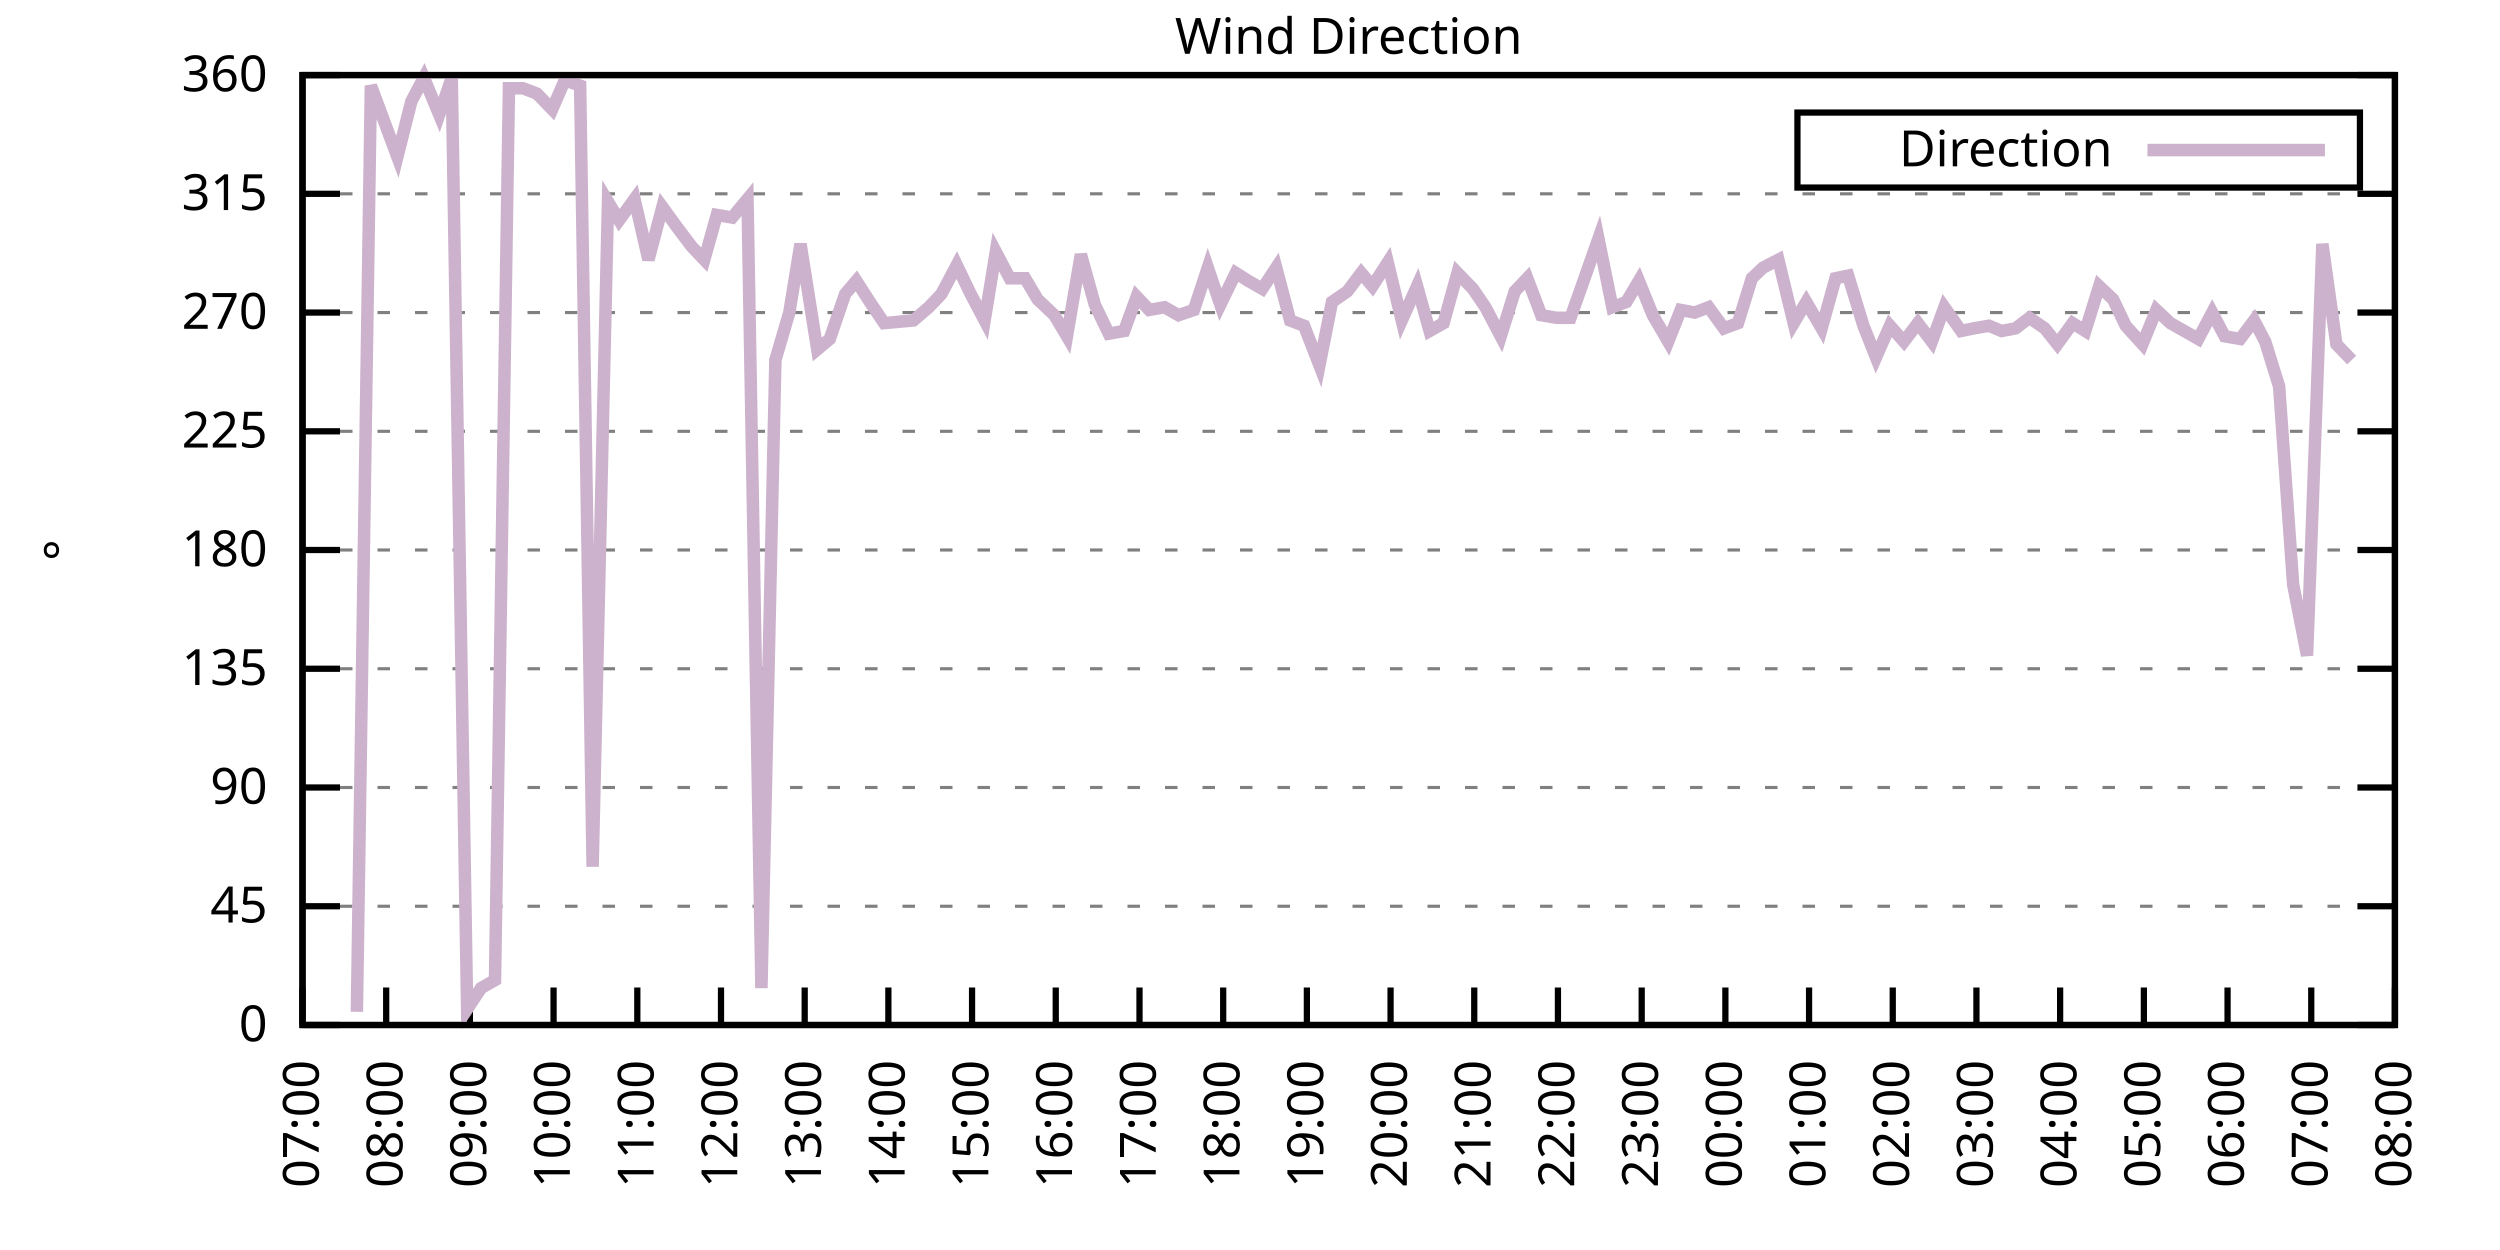
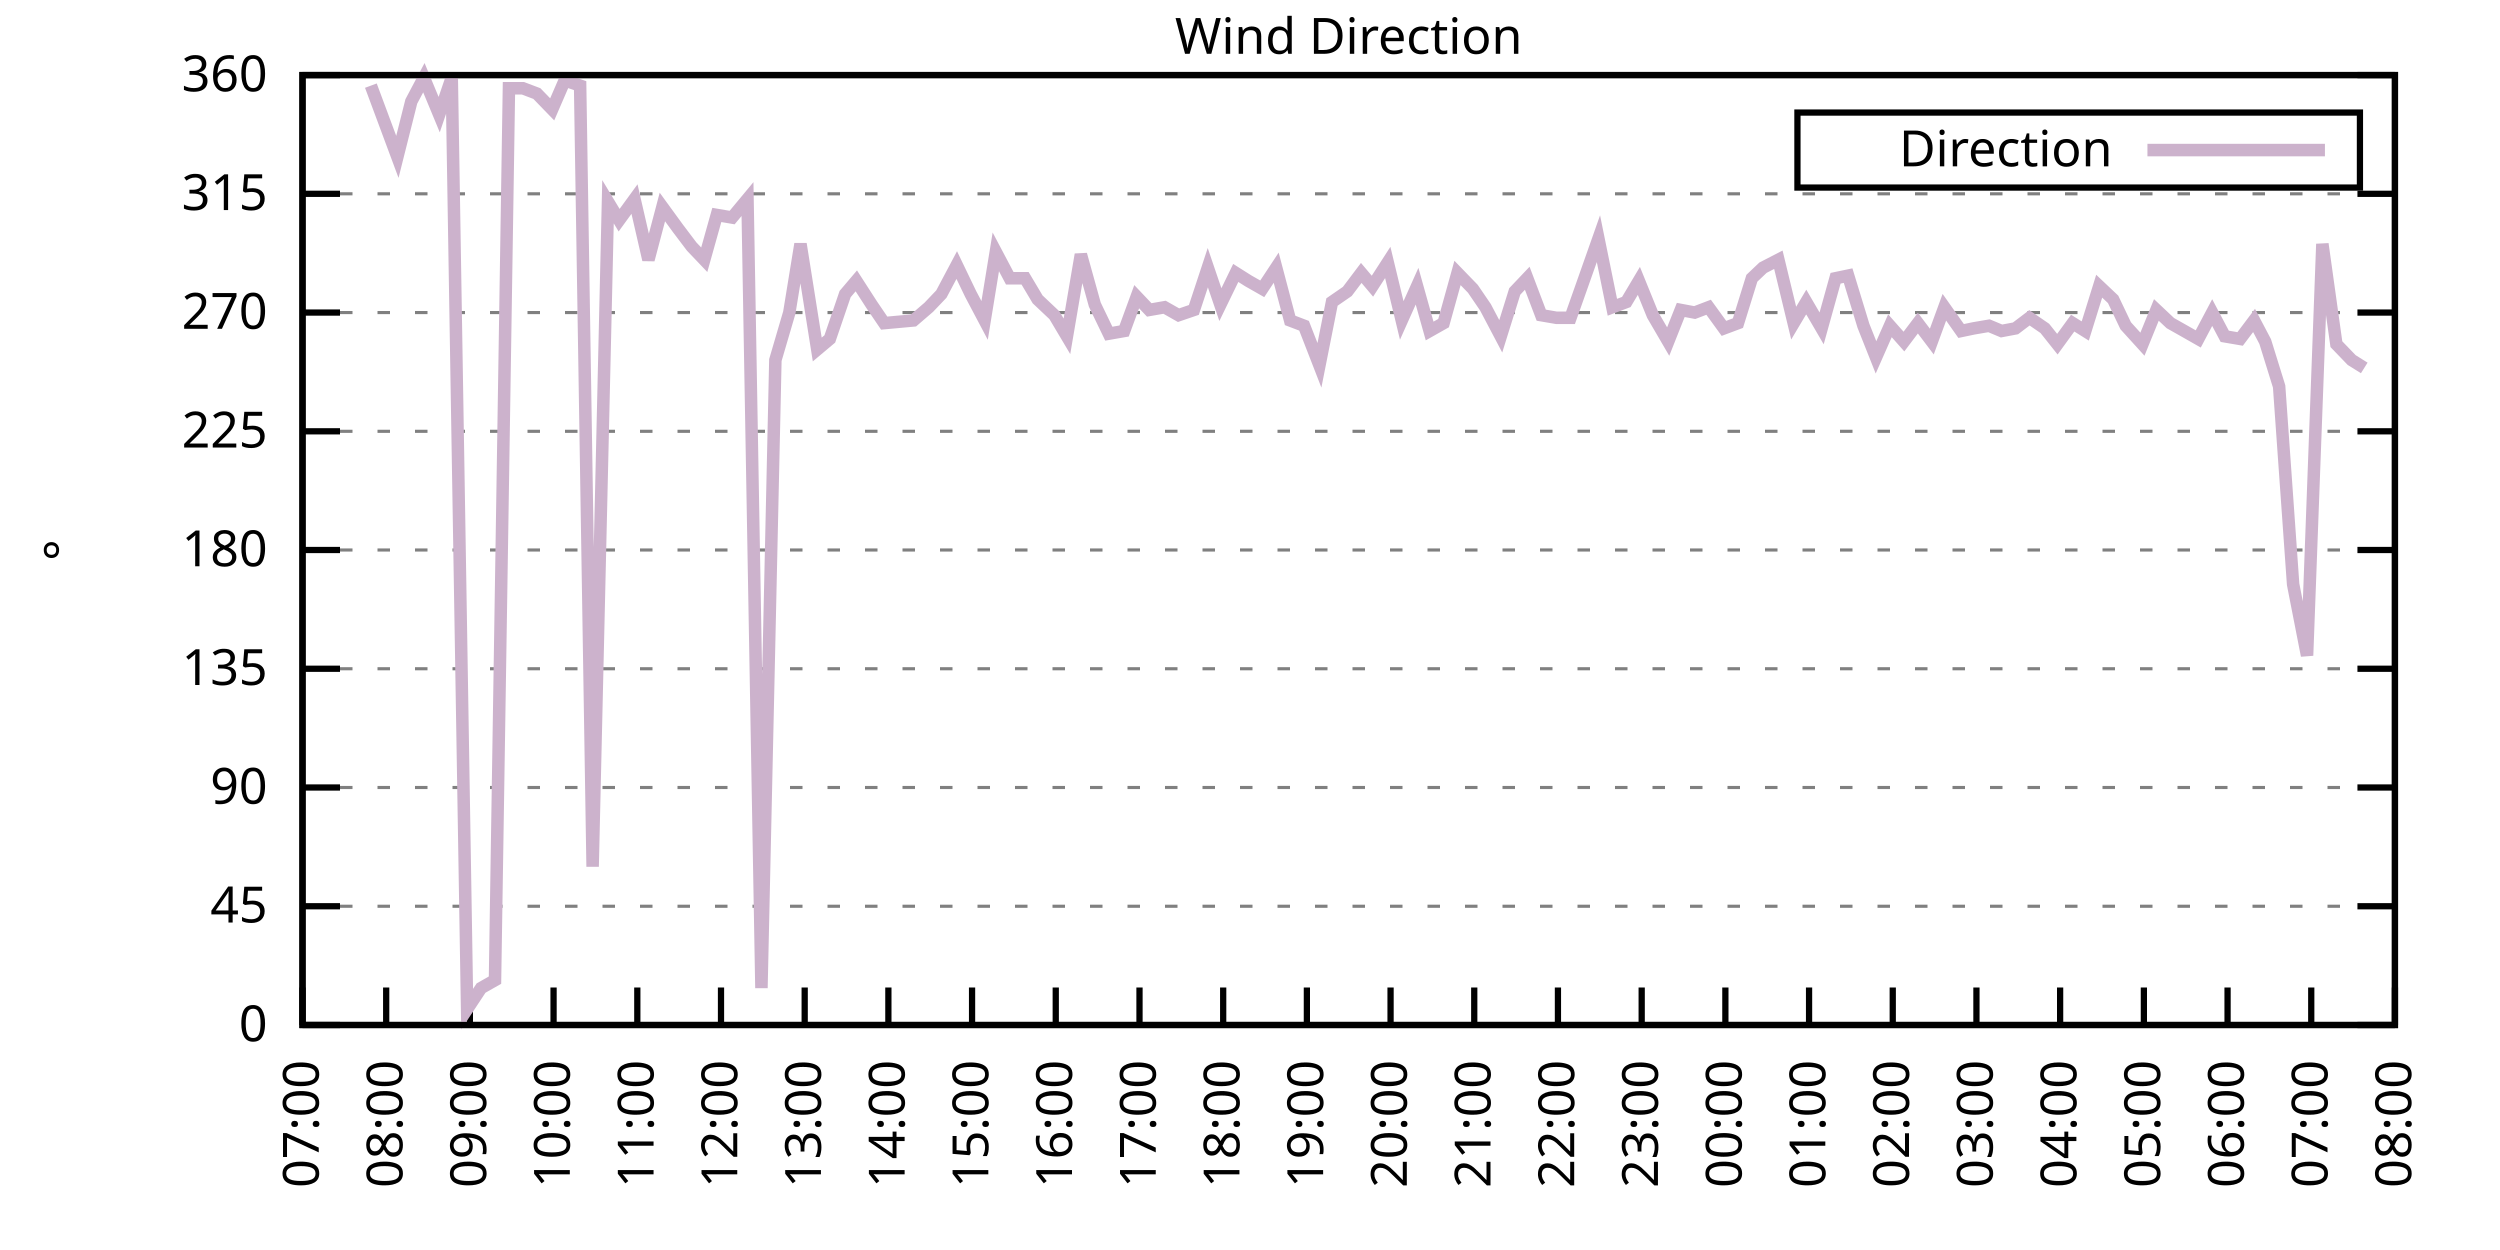
<svg xmlns="http://www.w3.org/2000/svg" xmlns:xlink="http://www.w3.org/1999/xlink" width="400" height="200" viewBox="0 0 400 200">
  <g id="gnuplot_canvas">
    <rect x="0" y="0" width="400" height="200" fill="none" />
    <defs>
      <circle id="gpDot" r="0.5" stroke-width="0.5" stroke="currentColor" />
      <path id="gpPt0" stroke-width="0.333" stroke="currentColor" d="M-1,0 h2 M0,-1 v2" />
      <path id="gpPt1" stroke-width="0.333" stroke="currentColor" d="M-1,-1 L1,1 M1,-1 L-1,1" />
      <path id="gpPt2" stroke-width="0.333" stroke="currentColor" d="M-1,0 L1,0 M0,-1 L0,1 M-1,-1 L1,1 M-1,1 L1,-1" />
      <rect id="gpPt3" stroke-width="0.333" stroke="currentColor" x="-1" y="-1" width="2" height="2" />
      <rect id="gpPt4" stroke-width="0.333" stroke="currentColor" fill="currentColor" x="-1" y="-1" width="2" height="2" />
      <circle id="gpPt5" stroke-width="0.333" stroke="currentColor" cx="0" cy="0" r="1" />
      <use xlink:href="#gpPt5" id="gpPt6" fill="currentColor" stroke="none" />
      <path id="gpPt7" stroke-width="0.333" stroke="currentColor" d="M0,-1.33 L-1.33,0.67 L1.33,0.67 z" />
      <use xlink:href="#gpPt7" id="gpPt8" fill="currentColor" stroke="none" />
      <use xlink:href="#gpPt7" id="gpPt9" stroke="currentColor" transform="rotate(180)" />
      <use xlink:href="#gpPt9" id="gpPt10" fill="currentColor" stroke="none" />
      <use xlink:href="#gpPt3" id="gpPt11" stroke="currentColor" transform="rotate(45)" />
      <use xlink:href="#gpPt11" id="gpPt12" fill="currentColor" stroke="none" />
      <path id="gpPt13" stroke-width="0.333" stroke="currentColor" d="M0,1.330 L1.265,0.411 L0.782,-1.067 L-0.782,-1.076 L-1.265,0.411 z" />
      <use xlink:href="#gpPt13" id="gpPt14" fill="currentColor" stroke="none" />
      <filter id="textbox" filterUnits="objectBoundingBox" x="0" y="0" height="1" width="1">
        <feFlood flood-color="white" flood-opacity="1" result="bgnd" />
        <feComposite in="SourceGraphic" in2="bgnd" operator="atop" />
      </filter>
      <filter id="greybox" filterUnits="objectBoundingBox" x="0" y="0" height="1" width="1">
        <feFlood flood-color="lightgrey" flood-opacity="1" result="grey" />
        <feComposite in="SourceGraphic" in2="grey" operator="atop" />
      </filter>
    </defs>
    <g fill="none" color="white" stroke="currentColor" stroke-width="1.00" stroke-linecap="butt" stroke-linejoin="miter">
</g>
    <g fill="none" color="black" stroke="currentColor" stroke-width="1.00" stroke-linecap="butt" stroke-linejoin="miter">
      <g stroke="none" shape-rendering="crispEdges">
        <polygon fill="rgb(255, 255, 255)" points="48.40,164.00 383.18,164.00 383.18,12.02 48.40,12.02 " />
      </g>
    </g>
    <g fill="none" color="black" stroke="currentColor" stroke-width="1.00" stroke-linecap="butt" stroke-linejoin="miter">
</g>
    <g fill="none" color="black" stroke="black" stroke-width="0.50" stroke-linecap="butt" stroke-linejoin="miter">
</g>
    <g fill="none" color="gray" stroke="currentColor" stroke-width="0.50" stroke-linecap="butt" stroke-linejoin="miter">
      <path stroke="gray" stroke-dasharray="2,4" class="gridline" d="M48.40,164.00 L383.19,164.00  " />
    </g>
    <g fill="none" color="gray" stroke="gray" stroke-width="1.00" stroke-linecap="butt" stroke-linejoin="miter">
</g>
    <g fill="none" color="black" stroke="currentColor" stroke-width="1.00" stroke-linecap="butt" stroke-linejoin="miter">
      <path stroke="black" d="M48.40,164.00 L54.40,164.00 M383.19,164.00 L377.19,164.00  " />
      <g transform="translate(42.80,166.60)" stroke="none" fill="black" font-family="Sans" font-size="8.00" text-anchor="end">
        <text>
          <tspan font-family="Sans"> 0</tspan>
        </text>
      </g>
    </g>
    <g fill="none" color="black" stroke="currentColor" stroke-width="1.00" stroke-linecap="butt" stroke-linejoin="miter">
</g>
    <g fill="none" color="black" stroke="black" stroke-width="0.50" stroke-linecap="butt" stroke-linejoin="miter">
</g>
    <g fill="none" color="gray" stroke="currentColor" stroke-width="0.50" stroke-linecap="butt" stroke-linejoin="miter">
      <path stroke="gray" stroke-dasharray="2,4" class="gridline" d="M48.40,145.00 L383.19,145.00  " />
    </g>
    <g fill="none" color="gray" stroke="gray" stroke-width="1.00" stroke-linecap="butt" stroke-linejoin="miter">
</g>
    <g fill="none" color="black" stroke="currentColor" stroke-width="1.00" stroke-linecap="butt" stroke-linejoin="miter">
      <path stroke="black" d="M48.40,145.00 L54.40,145.00 M383.19,145.00 L377.19,145.00  " />
      <g transform="translate(42.80,147.60)" stroke="none" fill="black" font-family="Sans" font-size="8.00" text-anchor="end">
        <text>
          <tspan font-family="Sans"> 45</tspan>
        </text>
      </g>
    </g>
    <g fill="none" color="black" stroke="currentColor" stroke-width="1.00" stroke-linecap="butt" stroke-linejoin="miter">
</g>
    <g fill="none" color="black" stroke="black" stroke-width="0.50" stroke-linecap="butt" stroke-linejoin="miter">
</g>
    <g fill="none" color="gray" stroke="currentColor" stroke-width="0.50" stroke-linecap="butt" stroke-linejoin="miter">
      <path stroke="gray" stroke-dasharray="2,4" class="gridline" d="M48.40,126.00 L383.19,126.00  " />
    </g>
    <g fill="none" color="gray" stroke="gray" stroke-width="1.00" stroke-linecap="butt" stroke-linejoin="miter">
</g>
    <g fill="none" color="black" stroke="currentColor" stroke-width="1.00" stroke-linecap="butt" stroke-linejoin="miter">
      <path stroke="black" d="M48.40,126.00 L54.40,126.00 M383.19,126.00 L377.19,126.00  " />
      <g transform="translate(42.80,128.60)" stroke="none" fill="black" font-family="Sans" font-size="8.00" text-anchor="end">
        <text>
          <tspan font-family="Sans"> 90</tspan>
        </text>
      </g>
    </g>
    <g fill="none" color="black" stroke="currentColor" stroke-width="1.00" stroke-linecap="butt" stroke-linejoin="miter">
</g>
    <g fill="none" color="black" stroke="black" stroke-width="0.50" stroke-linecap="butt" stroke-linejoin="miter">
</g>
    <g fill="none" color="gray" stroke="currentColor" stroke-width="0.50" stroke-linecap="butt" stroke-linejoin="miter">
      <path stroke="gray" stroke-dasharray="2,4" class="gridline" d="M48.40,107.00 L383.19,107.00  " />
    </g>
    <g fill="none" color="gray" stroke="gray" stroke-width="1.00" stroke-linecap="butt" stroke-linejoin="miter">
</g>
    <g fill="none" color="black" stroke="currentColor" stroke-width="1.00" stroke-linecap="butt" stroke-linejoin="miter">
      <path stroke="black" d="M48.40,107.00 L54.40,107.00 M383.19,107.00 L377.19,107.00  " />
      <g transform="translate(42.80,109.60)" stroke="none" fill="black" font-family="Sans" font-size="8.00" text-anchor="end">
        <text>
          <tspan font-family="Sans"> 135</tspan>
        </text>
      </g>
    </g>
    <g fill="none" color="black" stroke="currentColor" stroke-width="1.00" stroke-linecap="butt" stroke-linejoin="miter">
</g>
    <g fill="none" color="black" stroke="black" stroke-width="0.50" stroke-linecap="butt" stroke-linejoin="miter">
</g>
    <g fill="none" color="gray" stroke="currentColor" stroke-width="0.50" stroke-linecap="butt" stroke-linejoin="miter">
      <path stroke="gray" stroke-dasharray="2,4" class="gridline" d="M48.40,88.00 L383.19,88.00  " />
    </g>
    <g fill="none" color="gray" stroke="gray" stroke-width="1.00" stroke-linecap="butt" stroke-linejoin="miter">
</g>
    <g fill="none" color="black" stroke="currentColor" stroke-width="1.00" stroke-linecap="butt" stroke-linejoin="miter">
      <path stroke="black" d="M48.40,88.00 L54.40,88.00 M383.19,88.00 L377.19,88.00  " />
      <g transform="translate(42.80,90.60)" stroke="none" fill="black" font-family="Sans" font-size="8.00" text-anchor="end">
        <text>
          <tspan font-family="Sans"> 180</tspan>
        </text>
      </g>
    </g>
    <g fill="none" color="black" stroke="currentColor" stroke-width="1.00" stroke-linecap="butt" stroke-linejoin="miter">
</g>
    <g fill="none" color="black" stroke="black" stroke-width="0.50" stroke-linecap="butt" stroke-linejoin="miter">
</g>
    <g fill="none" color="gray" stroke="currentColor" stroke-width="0.50" stroke-linecap="butt" stroke-linejoin="miter">
      <path stroke="gray" stroke-dasharray="2,4" class="gridline" d="M48.40,69.01 L383.19,69.01  " />
    </g>
    <g fill="none" color="gray" stroke="gray" stroke-width="1.00" stroke-linecap="butt" stroke-linejoin="miter">
</g>
    <g fill="none" color="black" stroke="currentColor" stroke-width="1.00" stroke-linecap="butt" stroke-linejoin="miter">
      <path stroke="black" d="M48.40,69.01 L54.40,69.01 M383.19,69.01 L377.19,69.01  " />
      <g transform="translate(42.80,71.61)" stroke="none" fill="black" font-family="Sans" font-size="8.00" text-anchor="end">
        <text>
          <tspan font-family="Sans"> 225</tspan>
        </text>
      </g>
    </g>
    <g fill="none" color="black" stroke="currentColor" stroke-width="1.00" stroke-linecap="butt" stroke-linejoin="miter">
</g>
    <g fill="none" color="black" stroke="black" stroke-width="0.50" stroke-linecap="butt" stroke-linejoin="miter">
</g>
    <g fill="none" color="gray" stroke="currentColor" stroke-width="0.50" stroke-linecap="butt" stroke-linejoin="miter">
      <path stroke="gray" stroke-dasharray="2,4" class="gridline" d="M48.40,50.01 L383.19,50.01  " />
    </g>
    <g fill="none" color="gray" stroke="gray" stroke-width="1.00" stroke-linecap="butt" stroke-linejoin="miter">
</g>
    <g fill="none" color="black" stroke="currentColor" stroke-width="1.00" stroke-linecap="butt" stroke-linejoin="miter">
      <path stroke="black" d="M48.40,50.01 L54.40,50.01 M383.19,50.01 L377.19,50.01  " />
      <g transform="translate(42.80,52.61)" stroke="none" fill="black" font-family="Sans" font-size="8.00" text-anchor="end">
        <text>
          <tspan font-family="Sans"> 270</tspan>
        </text>
      </g>
    </g>
    <g fill="none" color="black" stroke="currentColor" stroke-width="1.00" stroke-linecap="butt" stroke-linejoin="miter">
</g>
    <g fill="none" color="black" stroke="black" stroke-width="0.50" stroke-linecap="butt" stroke-linejoin="miter">
</g>
    <g fill="none" color="gray" stroke="currentColor" stroke-width="0.50" stroke-linecap="butt" stroke-linejoin="miter">
      <path stroke="gray" stroke-dasharray="2,4" class="gridline" d="M48.40,31.01 L383.19,31.01  " />
    </g>
    <g fill="none" color="gray" stroke="gray" stroke-width="1.00" stroke-linecap="butt" stroke-linejoin="miter">
</g>
    <g fill="none" color="black" stroke="currentColor" stroke-width="1.00" stroke-linecap="butt" stroke-linejoin="miter">
      <path stroke="black" d="M48.40,31.01 L54.40,31.01 M383.19,31.01 L377.19,31.01  " />
      <g transform="translate(42.80,33.61)" stroke="none" fill="black" font-family="Sans" font-size="8.00" text-anchor="end">
        <text>
          <tspan font-family="Sans"> 315</tspan>
        </text>
      </g>
    </g>
    <g fill="none" color="black" stroke="currentColor" stroke-width="1.00" stroke-linecap="butt" stroke-linejoin="miter">
</g>
    <g fill="none" color="black" stroke="black" stroke-width="0.50" stroke-linecap="butt" stroke-linejoin="miter">
</g>
    <g fill="none" color="gray" stroke="currentColor" stroke-width="0.50" stroke-linecap="butt" stroke-linejoin="miter">
      <path stroke="gray" stroke-dasharray="2,4" class="gridline" d="M48.40,12.01 L383.19,12.01  " />
    </g>
    <g fill="none" color="gray" stroke="gray" stroke-width="1.00" stroke-linecap="butt" stroke-linejoin="miter">
</g>
    <g fill="none" color="black" stroke="currentColor" stroke-width="1.00" stroke-linecap="butt" stroke-linejoin="miter">
      <path stroke="black" d="M48.40,12.01 L54.40,12.01 M383.19,12.01 L377.19,12.01  " />
      <g transform="translate(42.80,14.61)" stroke="none" fill="black" font-family="Sans" font-size="8.00" text-anchor="end">
        <text>
          <tspan font-family="Sans"> 360</tspan>
        </text>
      </g>
    </g>
    <g fill="none" color="black" stroke="currentColor" stroke-width="1.00" stroke-linecap="butt" stroke-linejoin="miter">
      <path stroke="black" d="M48.40,164.00 L48.40,158.00  " />
      <g transform="translate(51.00,169.60) rotate(270.00)" stroke="none" fill="black" font-family="Sans" font-size="8.00" text-anchor="end">
        <text>
          <tspan font-family="Sans">07:00</tspan>
        </text>
      </g>
    </g>
    <g fill="none" color="black" stroke="currentColor" stroke-width="1.00" stroke-linecap="butt" stroke-linejoin="miter">
      <path stroke="black" d="M61.79,164.00 L61.79,158.00  " />
      <g transform="translate(64.39,169.60) rotate(270.00)" stroke="none" fill="black" font-family="Sans" font-size="8.00" text-anchor="end">
        <text>
          <tspan font-family="Sans">08:00</tspan>
        </text>
      </g>
    </g>
    <g fill="none" color="black" stroke="currentColor" stroke-width="1.00" stroke-linecap="butt" stroke-linejoin="miter">
      <path stroke="black" d="M75.18,164.00 L75.18,158.00  " />
      <g transform="translate(77.78,169.60) rotate(270.00)" stroke="none" fill="black" font-family="Sans" font-size="8.00" text-anchor="end">
        <text>
          <tspan font-family="Sans">09:00</tspan>
        </text>
      </g>
    </g>
    <g fill="none" color="black" stroke="currentColor" stroke-width="1.00" stroke-linecap="butt" stroke-linejoin="miter">
      <path stroke="black" d="M88.57,164.00 L88.57,158.00  " />
      <g transform="translate(91.17,169.60) rotate(270.00)" stroke="none" fill="black" font-family="Sans" font-size="8.00" text-anchor="end">
        <text>
          <tspan font-family="Sans">10:00</tspan>
        </text>
      </g>
    </g>
    <g fill="none" color="black" stroke="currentColor" stroke-width="1.00" stroke-linecap="butt" stroke-linejoin="miter">
      <path stroke="black" d="M101.97,164.00 L101.97,158.00  " />
      <g transform="translate(104.57,169.60) rotate(270.00)" stroke="none" fill="black" font-family="Sans" font-size="8.00" text-anchor="end">
        <text>
          <tspan font-family="Sans">11:00</tspan>
        </text>
      </g>
    </g>
    <g fill="none" color="black" stroke="currentColor" stroke-width="1.00" stroke-linecap="butt" stroke-linejoin="miter">
      <path stroke="black" d="M115.36,164.00 L115.36,158.00  " />
      <g transform="translate(117.96,169.60) rotate(270.00)" stroke="none" fill="black" font-family="Sans" font-size="8.00" text-anchor="end">
        <text>
          <tspan font-family="Sans">12:00</tspan>
        </text>
      </g>
    </g>
    <g fill="none" color="black" stroke="currentColor" stroke-width="1.00" stroke-linecap="butt" stroke-linejoin="miter">
      <path stroke="black" d="M128.75,164.00 L128.75,158.00  " />
      <g transform="translate(131.35,169.60) rotate(270.00)" stroke="none" fill="black" font-family="Sans" font-size="8.00" text-anchor="end">
        <text>
          <tspan font-family="Sans">13:00</tspan>
        </text>
      </g>
    </g>
    <g fill="none" color="black" stroke="currentColor" stroke-width="1.00" stroke-linecap="butt" stroke-linejoin="miter">
      <path stroke="black" d="M142.14,164.00 L142.14,158.00  " />
      <g transform="translate(144.74,169.60) rotate(270.00)" stroke="none" fill="black" font-family="Sans" font-size="8.00" text-anchor="end">
        <text>
          <tspan font-family="Sans">14:00</tspan>
        </text>
      </g>
    </g>
    <g fill="none" color="black" stroke="currentColor" stroke-width="1.00" stroke-linecap="butt" stroke-linejoin="miter">
      <path stroke="black" d="M155.53,164.00 L155.53,158.00  " />
      <g transform="translate(158.13,169.60) rotate(270.00)" stroke="none" fill="black" font-family="Sans" font-size="8.00" text-anchor="end">
        <text>
          <tspan font-family="Sans">15:00</tspan>
        </text>
      </g>
    </g>
    <g fill="none" color="black" stroke="currentColor" stroke-width="1.00" stroke-linecap="butt" stroke-linejoin="miter">
      <path stroke="black" d="M168.92,164.00 L168.92,158.00  " />
      <g transform="translate(171.52,169.60) rotate(270.00)" stroke="none" fill="black" font-family="Sans" font-size="8.00" text-anchor="end">
        <text>
          <tspan font-family="Sans">16:00</tspan>
        </text>
      </g>
    </g>
    <g fill="none" color="black" stroke="currentColor" stroke-width="1.00" stroke-linecap="butt" stroke-linejoin="miter">
      <path stroke="black" d="M182.32,164.00 L182.32,158.00  " />
      <g transform="translate(184.92,169.60) rotate(270.00)" stroke="none" fill="black" font-family="Sans" font-size="8.00" text-anchor="end">
        <text>
          <tspan font-family="Sans">17:00</tspan>
        </text>
      </g>
    </g>
    <g fill="none" color="black" stroke="currentColor" stroke-width="1.00" stroke-linecap="butt" stroke-linejoin="miter">
      <path stroke="black" d="M195.71,164.00 L195.71,158.00  " />
      <g transform="translate(198.31,169.60) rotate(270.00)" stroke="none" fill="black" font-family="Sans" font-size="8.00" text-anchor="end">
        <text>
          <tspan font-family="Sans">18:00</tspan>
        </text>
      </g>
    </g>
    <g fill="none" color="black" stroke="currentColor" stroke-width="1.00" stroke-linecap="butt" stroke-linejoin="miter">
      <path stroke="black" d="M209.10,164.00 L209.10,158.00  " />
      <g transform="translate(211.70,169.60) rotate(270.00)" stroke="none" fill="black" font-family="Sans" font-size="8.00" text-anchor="end">
        <text>
          <tspan font-family="Sans">19:00</tspan>
        </text>
      </g>
    </g>
    <g fill="none" color="black" stroke="currentColor" stroke-width="1.00" stroke-linecap="butt" stroke-linejoin="miter">
      <path stroke="black" d="M222.49,164.00 L222.49,158.00  " />
      <g transform="translate(225.09,169.60) rotate(270.00)" stroke="none" fill="black" font-family="Sans" font-size="8.00" text-anchor="end">
        <text>
          <tspan font-family="Sans">20:00</tspan>
        </text>
      </g>
    </g>
    <g fill="none" color="black" stroke="currentColor" stroke-width="1.00" stroke-linecap="butt" stroke-linejoin="miter">
      <path stroke="black" d="M235.88,164.00 L235.88,158.00  " />
      <g transform="translate(238.48,169.60) rotate(270.00)" stroke="none" fill="black" font-family="Sans" font-size="8.00" text-anchor="end">
        <text>
          <tspan font-family="Sans">21:00</tspan>
        </text>
      </g>
    </g>
    <g fill="none" color="black" stroke="currentColor" stroke-width="1.00" stroke-linecap="butt" stroke-linejoin="miter">
      <path stroke="black" d="M249.27,164.00 L249.27,158.00  " />
      <g transform="translate(251.87,169.60) rotate(270.00)" stroke="none" fill="black" font-family="Sans" font-size="8.00" text-anchor="end">
        <text>
          <tspan font-family="Sans">22:00</tspan>
        </text>
      </g>
    </g>
    <g fill="none" color="black" stroke="currentColor" stroke-width="1.00" stroke-linecap="butt" stroke-linejoin="miter">
      <path stroke="black" d="M262.67,164.00 L262.67,158.00  " />
      <g transform="translate(265.27,169.60) rotate(270.00)" stroke="none" fill="black" font-family="Sans" font-size="8.00" text-anchor="end">
        <text>
          <tspan font-family="Sans">23:00</tspan>
        </text>
      </g>
    </g>
    <g fill="none" color="black" stroke="currentColor" stroke-width="1.00" stroke-linecap="butt" stroke-linejoin="miter">
      <path stroke="black" d="M276.06,164.00 L276.06,158.00  " />
      <g transform="translate(278.66,169.60) rotate(270.00)" stroke="none" fill="black" font-family="Sans" font-size="8.00" text-anchor="end">
        <text>
          <tspan font-family="Sans">00:00</tspan>
        </text>
      </g>
    </g>
    <g fill="none" color="black" stroke="currentColor" stroke-width="1.00" stroke-linecap="butt" stroke-linejoin="miter">
      <path stroke="black" d="M289.45,164.00 L289.45,158.00  " />
      <g transform="translate(292.05,169.60) rotate(270.00)" stroke="none" fill="black" font-family="Sans" font-size="8.00" text-anchor="end">
        <text>
          <tspan font-family="Sans">01:00</tspan>
        </text>
      </g>
    </g>
    <g fill="none" color="black" stroke="currentColor" stroke-width="1.00" stroke-linecap="butt" stroke-linejoin="miter">
      <path stroke="black" d="M302.84,164.00 L302.84,158.00  " />
      <g transform="translate(305.44,169.60) rotate(270.00)" stroke="none" fill="black" font-family="Sans" font-size="8.00" text-anchor="end">
        <text>
          <tspan font-family="Sans">02:00</tspan>
        </text>
      </g>
    </g>
    <g fill="none" color="black" stroke="currentColor" stroke-width="1.00" stroke-linecap="butt" stroke-linejoin="miter">
      <path stroke="black" d="M316.23,164.00 L316.23,158.00  " />
      <g transform="translate(318.83,169.60) rotate(270.00)" stroke="none" fill="black" font-family="Sans" font-size="8.00" text-anchor="end">
        <text>
          <tspan font-family="Sans">03:00</tspan>
        </text>
      </g>
    </g>
    <g fill="none" color="black" stroke="currentColor" stroke-width="1.00" stroke-linecap="butt" stroke-linejoin="miter">
      <path stroke="black" d="M329.62,164.00 L329.62,158.00  " />
      <g transform="translate(332.22,169.60) rotate(270.00)" stroke="none" fill="black" font-family="Sans" font-size="8.00" text-anchor="end">
        <text>
          <tspan font-family="Sans">04:00</tspan>
        </text>
      </g>
    </g>
    <g fill="none" color="black" stroke="currentColor" stroke-width="1.00" stroke-linecap="butt" stroke-linejoin="miter">
      <path stroke="black" d="M343.02,164.00 L343.02,158.00  " />
      <g transform="translate(345.62,169.60) rotate(270.00)" stroke="none" fill="black" font-family="Sans" font-size="8.00" text-anchor="end">
        <text>
          <tspan font-family="Sans">05:00</tspan>
        </text>
      </g>
    </g>
    <g fill="none" color="black" stroke="currentColor" stroke-width="1.00" stroke-linecap="butt" stroke-linejoin="miter">
      <path stroke="black" d="M356.41,164.00 L356.41,158.00  " />
      <g transform="translate(359.01,169.60) rotate(270.00)" stroke="none" fill="black" font-family="Sans" font-size="8.00" text-anchor="end">
        <text>
          <tspan font-family="Sans">06:00</tspan>
        </text>
      </g>
    </g>
    <g fill="none" color="black" stroke="currentColor" stroke-width="1.00" stroke-linecap="butt" stroke-linejoin="miter">
      <path stroke="black" d="M369.80,164.00 L369.80,158.00  " />
      <g transform="translate(372.40,169.60) rotate(270.00)" stroke="none" fill="black" font-family="Sans" font-size="8.00" text-anchor="end">
        <text>
          <tspan font-family="Sans">07:00</tspan>
        </text>
      </g>
    </g>
    <g fill="none" color="black" stroke="currentColor" stroke-width="1.00" stroke-linecap="butt" stroke-linejoin="miter">
      <path stroke="black" d="M383.19,164.00 L383.19,158.00  " />
      <g transform="translate(385.79,169.60) rotate(270.00)" stroke="none" fill="black" font-family="Sans" font-size="8.00" text-anchor="end">
        <text>
          <tspan font-family="Sans">08:00</tspan>
        </text>
      </g>
    </g>
    <g fill="none" color="black" stroke="currentColor" stroke-width="1.00" stroke-linecap="butt" stroke-linejoin="miter">
</g>
    <g fill="none" color="black" stroke="currentColor" stroke-width="1.00" stroke-linecap="butt" stroke-linejoin="miter">
      <path stroke="black" d="M48.40,12.01 L48.40,164.00 L383.19,164.00 L383.19,12.01 L48.40,12.01 Z  " />
    </g>
    <g fill="none" color="black" stroke="currentColor" stroke-width="1.00" stroke-linecap="butt" stroke-linejoin="miter">
</g>
    <g fill="none" color="black" stroke="currentColor" stroke-width="1.00" stroke-linecap="butt" stroke-linejoin="miter">
      <path stroke="black" d="M287.59,30.01 L287.59,18.01 L377.59,18.01 L377.59,30.01 L287.59,30.01 Z  " />
    </g>
    <g id="Wind_direction_plot_1">
      <g fill="none" color="white" stroke="black" stroke-width="2.00" stroke-linecap="butt" stroke-linejoin="miter">
</g>
      <g fill="none" color="black" stroke="currentColor" stroke-width="2.00" stroke-linecap="butt" stroke-linejoin="miter">
        <g transform="translate(337.99,26.61)" stroke="none" fill="black" font-family="Sans" font-size="8.00" text-anchor="end">
          <text>
            <tspan font-family="Sans">Direction</tspan>
          </text>
        </g>
      </g>
      <g fill="none" color="black" stroke="currentColor" stroke-width="2.00" stroke-linecap="butt" stroke-linejoin="miter">
-         <path stroke="rgb(204, 178, 204)" d="M343.59,24.01 L371.99,24.01 M57.10,161.89 L59.34,13.70 L63.58,25.10 L65.81,16.23 L67.82,12.43 L70.27,18.34   L72.28,12.43 L74.74,161.47 L76.97,158.09 L79.20,156.82 L81.43,14.12 L83.66,14.12 L85.90,14.97 L88.35,17.50   L90.36,12.85 L92.82,13.70 L94.82,138.67 L97.28,32.28 L99.06,35.23 L101.52,31.85 L103.75,41.56 L105.98,33.12   L108.44,36.50 L110.67,39.45 L112.68,41.56 L114.69,34.39 L117.14,34.81 L119.60,31.85 L121.83,158.09 L124.06,57.61   L126.29,50.01 L128.08,39.03 L130.76,55.92 L132.77,54.23 L135.22,47.05 L137.01,44.94 L139.46,48.74 L141.47,51.70   L146.16,51.27 L148.61,49.16 L150.62,47.05 L153.08,42.41 L155.31,47.05 L157.54,51.27 L159.33,40.30 L161.56,44.52   L164.01,44.52 L166.02,47.90 L168.70,50.43 L170.71,53.81 L172.94,40.72 L175.17,48.74 L177.41,53.39 L179.86,52.96   L181.87,47.47 L183.88,49.59 L186.33,49.16 L188.57,50.43 L191.02,49.59 L193.25,42.83 L195.26,48.74 L197.72,43.67   L199.73,44.94 L201.96,46.21 L204.19,42.83 L206.42,51.27 L208.65,52.12 L211.11,58.45 L213.12,48.32 L215.57,46.63   L217.80,43.67 L219.59,45.79 L222.04,41.99 L224.28,51.27 L226.73,45.79 L228.74,52.96 L230.97,51.70 L233.20,43.67   L235.66,46.21 L237.67,49.16 L240.12,53.81 L242.36,46.63 L244.36,44.52 L246.60,50.43 L249.05,50.85 L251.28,50.85   L253.07,45.79 L255.75,38.19 L257.98,49.16 L260.21,48.32 L262.22,44.94 L264.45,50.43 L266.91,54.65 L268.92,49.59   L271.15,50.01 L273.38,49.16 L275.83,52.54 L278.07,51.70 L280.30,44.52 L282.08,42.83 L284.54,41.56 L286.99,51.70   L289.00,48.32 L291.46,52.54 L293.69,44.52 L295.70,44.10 L298.15,52.12 L300.16,57.18 L302.39,52.12 L304.63,54.65   L306.86,51.70 L309.09,54.65 L311.10,49.16 L313.78,52.96 L315.79,52.54 L318.24,52.12 L320.25,52.96 L322.48,52.54   L324.71,50.85 L327.17,52.54 L329.18,55.07 L331.63,51.70 L333.64,52.96 L335.87,45.79 L338.10,47.90 L340.11,52.12   L342.79,55.07 L345.02,49.59 L347.26,51.70 L349.49,52.96 L351.72,54.23 L353.95,50.01 L355.96,53.81 L358.42,54.23   L360.65,51.27 L362.43,54.65 L364.66,61.83 L366.90,93.49 L369.13,104.89 L371.58,39.03 L373.82,55.07 L376.27,57.61    " />
+         <path stroke="rgb(204, 178, 204)" d="M343.59,24.01 L371.99,24.01 M59.34,13.70 L63.58,25.10 L65.81,16.23 L67.82,12.43 L70.27,18.34 L72.28,12.43   L74.74,161.47 L76.97,158.09 L79.20,156.82 L81.43,14.12 L83.66,14.12 L85.90,14.97 L88.35,17.50 L90.36,12.85   L92.82,13.70 L94.82,138.67 L97.28,32.28 L99.06,35.23 L101.52,31.85 L103.75,41.56 L105.98,33.12 L108.44,36.50   L110.67,39.45 L112.68,41.56 L114.69,34.39 L117.14,34.81 L119.60,31.85 L121.83,158.09 L124.06,57.61 L126.29,50.01   L128.08,39.03 L130.76,55.92 L132.77,54.23 L135.22,47.05 L137.01,44.94 L139.46,48.74 L141.47,51.70 L146.16,51.27   L148.61,49.16 L150.62,47.05 L153.08,42.41 L155.31,47.05 L157.54,51.27 L159.33,40.30 L161.56,44.52 L164.01,44.52   L166.02,47.90 L168.70,50.43 L170.71,53.81 L172.94,40.72 L175.17,48.74 L177.41,53.39 L179.86,52.96 L181.87,47.47   L183.88,49.59 L186.33,49.16 L188.57,50.43 L191.02,49.59 L193.25,42.83 L195.26,48.74 L197.72,43.67 L199.73,44.94   L201.96,46.21 L204.19,42.83 L206.42,51.27 L208.65,52.12 L211.11,58.45 L213.12,48.32 L215.57,46.63 L217.80,43.67   L219.59,45.79 L222.04,41.99 L224.28,51.27 L226.73,45.79 L228.74,52.96 L230.97,51.70 L233.20,43.67 L235.66,46.21   L237.67,49.16 L240.12,53.81 L242.36,46.63 L244.36,44.52 L246.60,50.43 L249.05,50.85 L251.28,50.85 L253.07,45.79   L255.75,38.19 L257.98,49.16 L260.21,48.32 L262.22,44.94 L264.45,50.43 L266.91,54.65 L268.92,49.59 L271.15,50.01   L273.38,49.16 L275.83,52.54 L278.07,51.70 L280.30,44.52 L282.08,42.83 L284.54,41.56 L286.99,51.70 L289.00,48.32   L291.46,52.54 L293.69,44.52 L295.70,44.10 L298.15,52.12 L300.16,57.18 L302.39,52.12 L304.63,54.65 L306.86,51.70   L309.09,54.65 L311.10,49.16 L313.78,52.96 L315.79,52.54 L318.24,52.12 L320.25,52.96 L322.48,52.54 L324.71,50.85   L327.17,52.54 L329.18,55.07 L331.63,51.70 L333.64,52.96 L335.87,45.79 L338.10,47.90 L340.11,52.12 L342.79,55.07   L345.02,49.59 L347.26,51.70 L349.49,52.96 L351.72,54.23 L353.95,50.01 L355.96,53.81 L358.42,54.23 L360.65,51.27   L362.43,54.65 L364.66,61.83 L366.90,93.49 L369.13,104.89 L371.58,39.03 L373.82,55.07 L376.27,57.61 L378.28,58.87    " />
      </g>
    </g>
    <g fill="none" color="black" stroke="currentColor" stroke-width="2.00" stroke-linecap="butt" stroke-linejoin="miter">
</g>
    <g fill="none" color="black" stroke="black" stroke-width="1.00" stroke-linecap="butt" stroke-linejoin="miter">
</g>
    <g fill="none" color="black" stroke="currentColor" stroke-width="1.00" stroke-linecap="butt" stroke-linejoin="miter">
      <path stroke="black" d="M48.40,12.01 L48.40,164.00 L383.19,164.00 L383.19,12.01 L48.40,12.01 Z  " />
      <g transform="translate(12.80,88.01) rotate(270.00)" stroke="none" fill="black" font-family="Sans" font-size="8.00" text-anchor="middle">
        <text>
          <tspan font-family="Sans">°</tspan>
        </text>
      </g>
    </g>
    <g fill="none" color="black" stroke="currentColor" stroke-width="1.00" stroke-linecap="butt" stroke-linejoin="miter">
</g>
    <g fill="none" color="black" stroke="currentColor" stroke-width="1.00" stroke-linecap="butt" stroke-linejoin="miter">
      <g transform="translate(215.79,8.61)" stroke="none" fill="black" font-family="Sans" font-size="8.00" text-anchor="middle">
        <text>
          <tspan font-family="Sans">Wind Direction</tspan>
        </text>
      </g>
    </g>
    <g fill="none" color="black" stroke="currentColor" stroke-width="1.00" stroke-linecap="butt" stroke-linejoin="miter">
</g>
  </g>
</svg>
